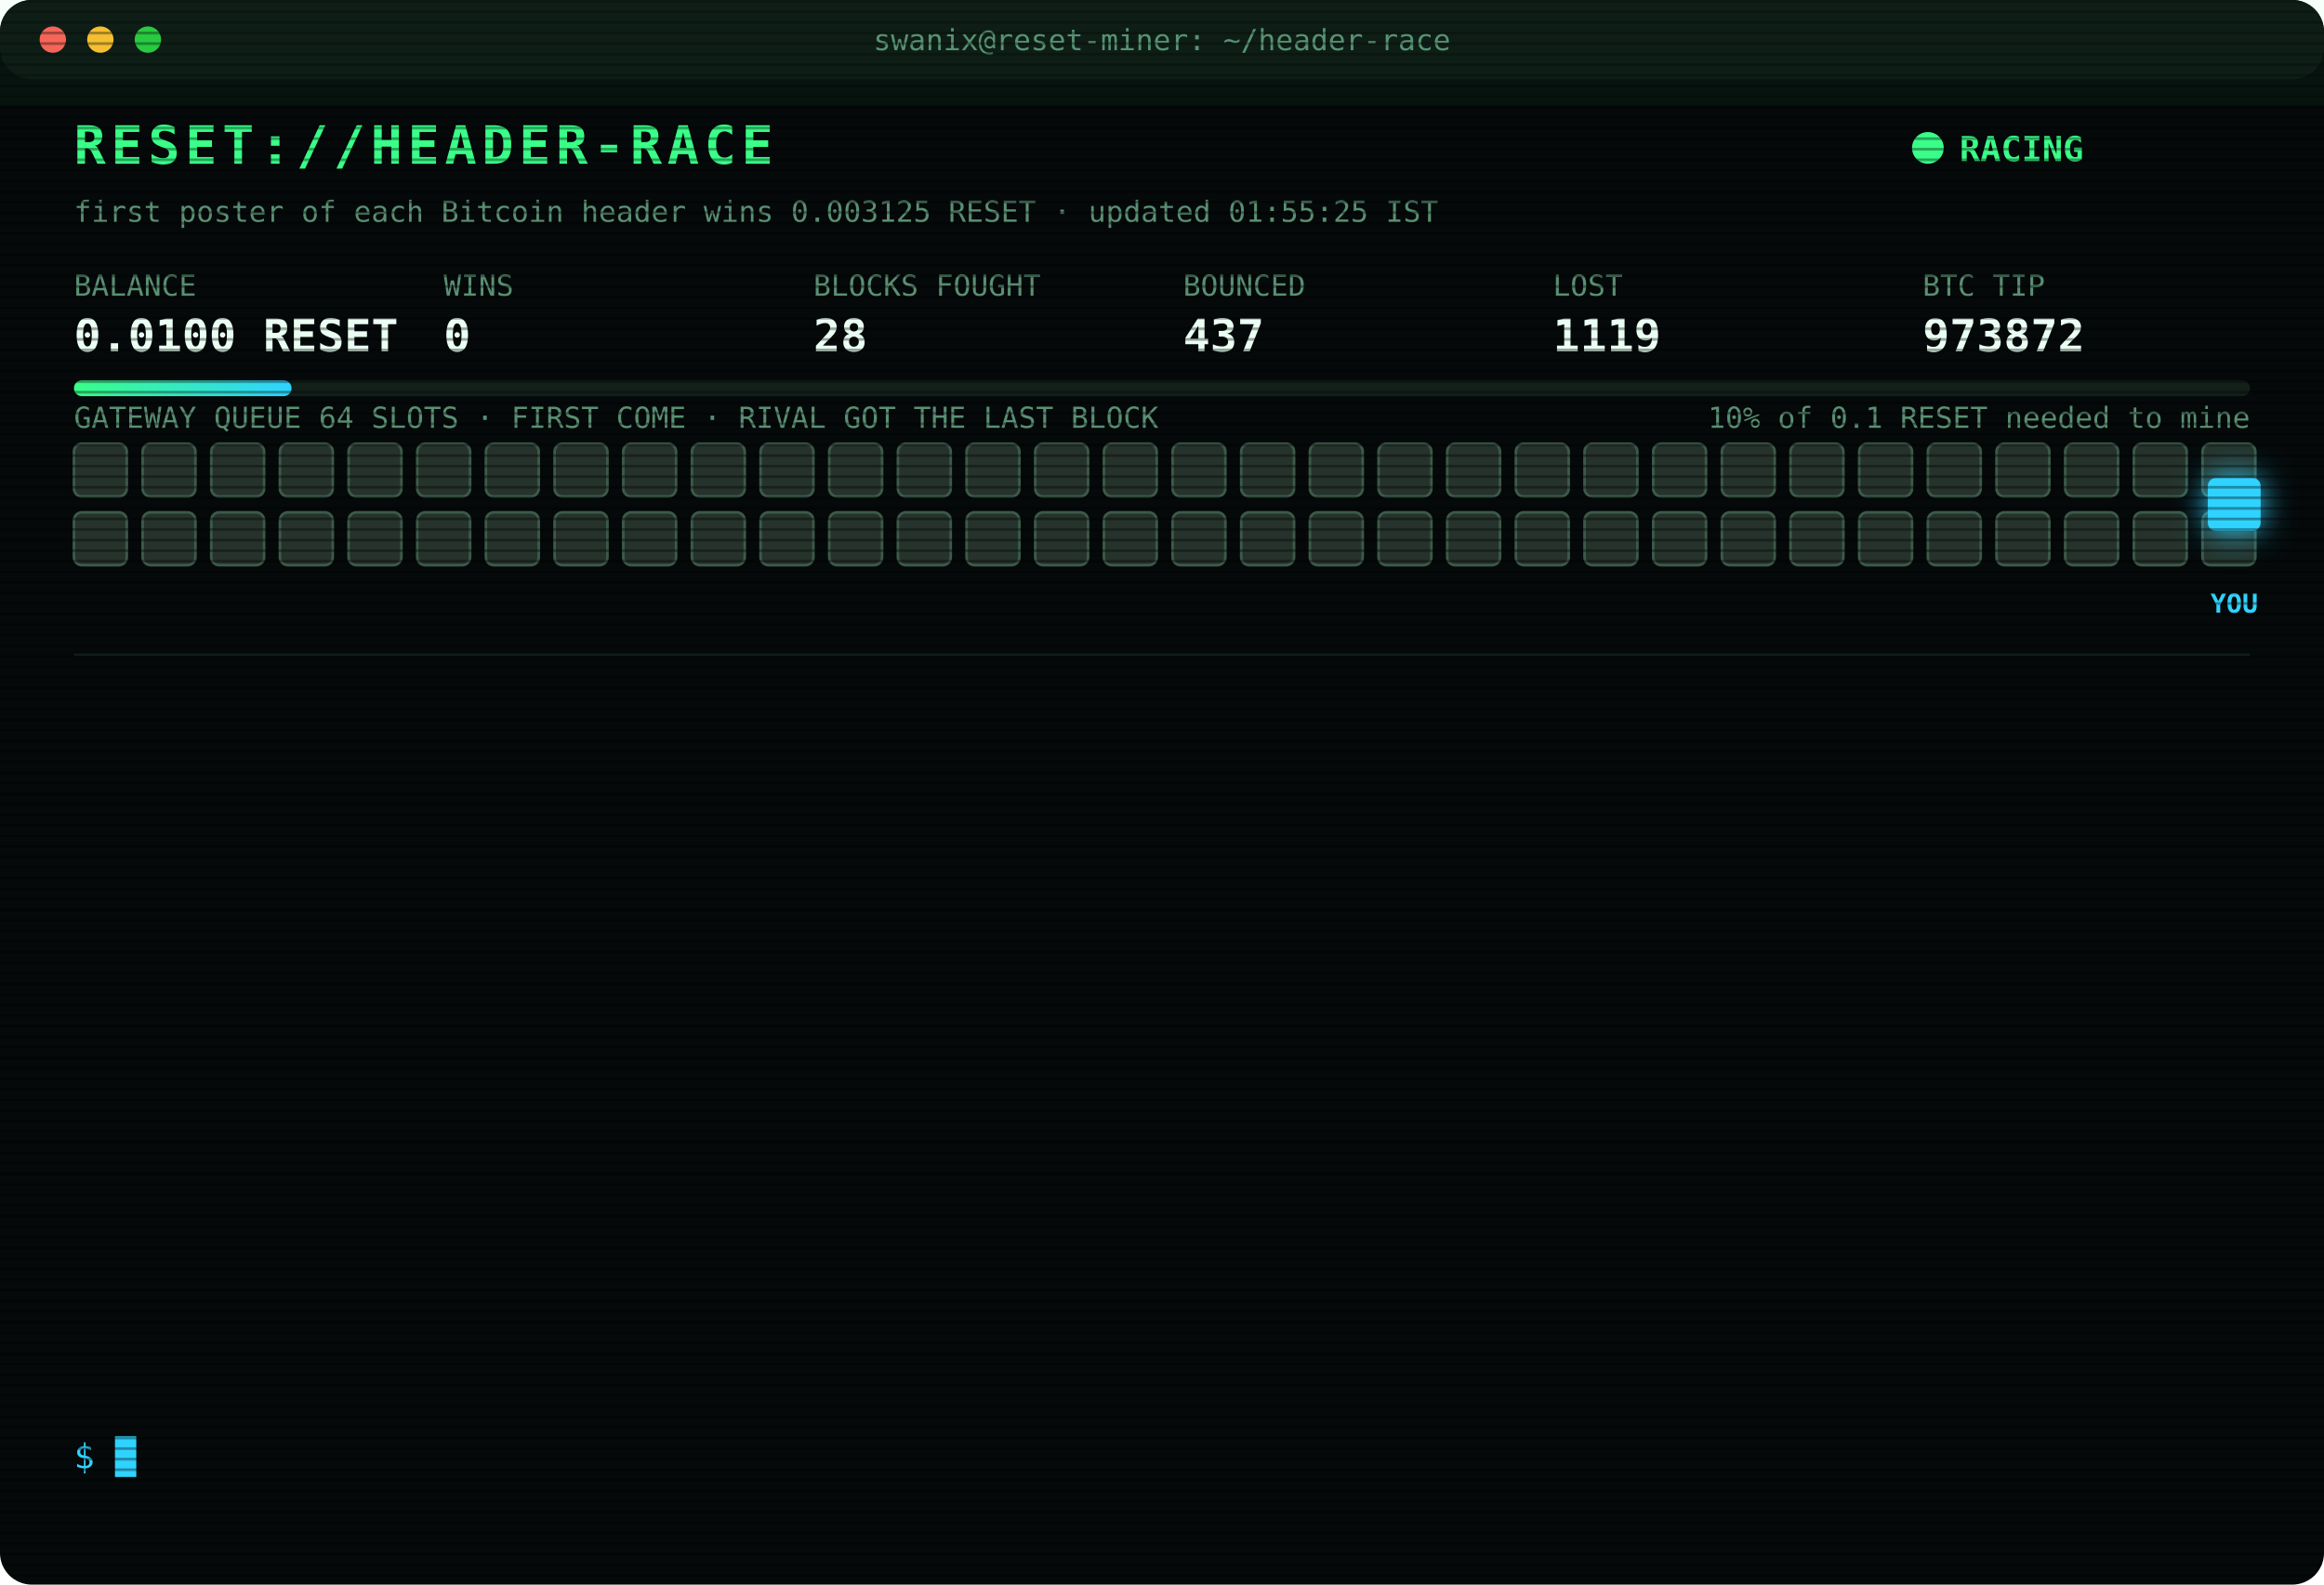
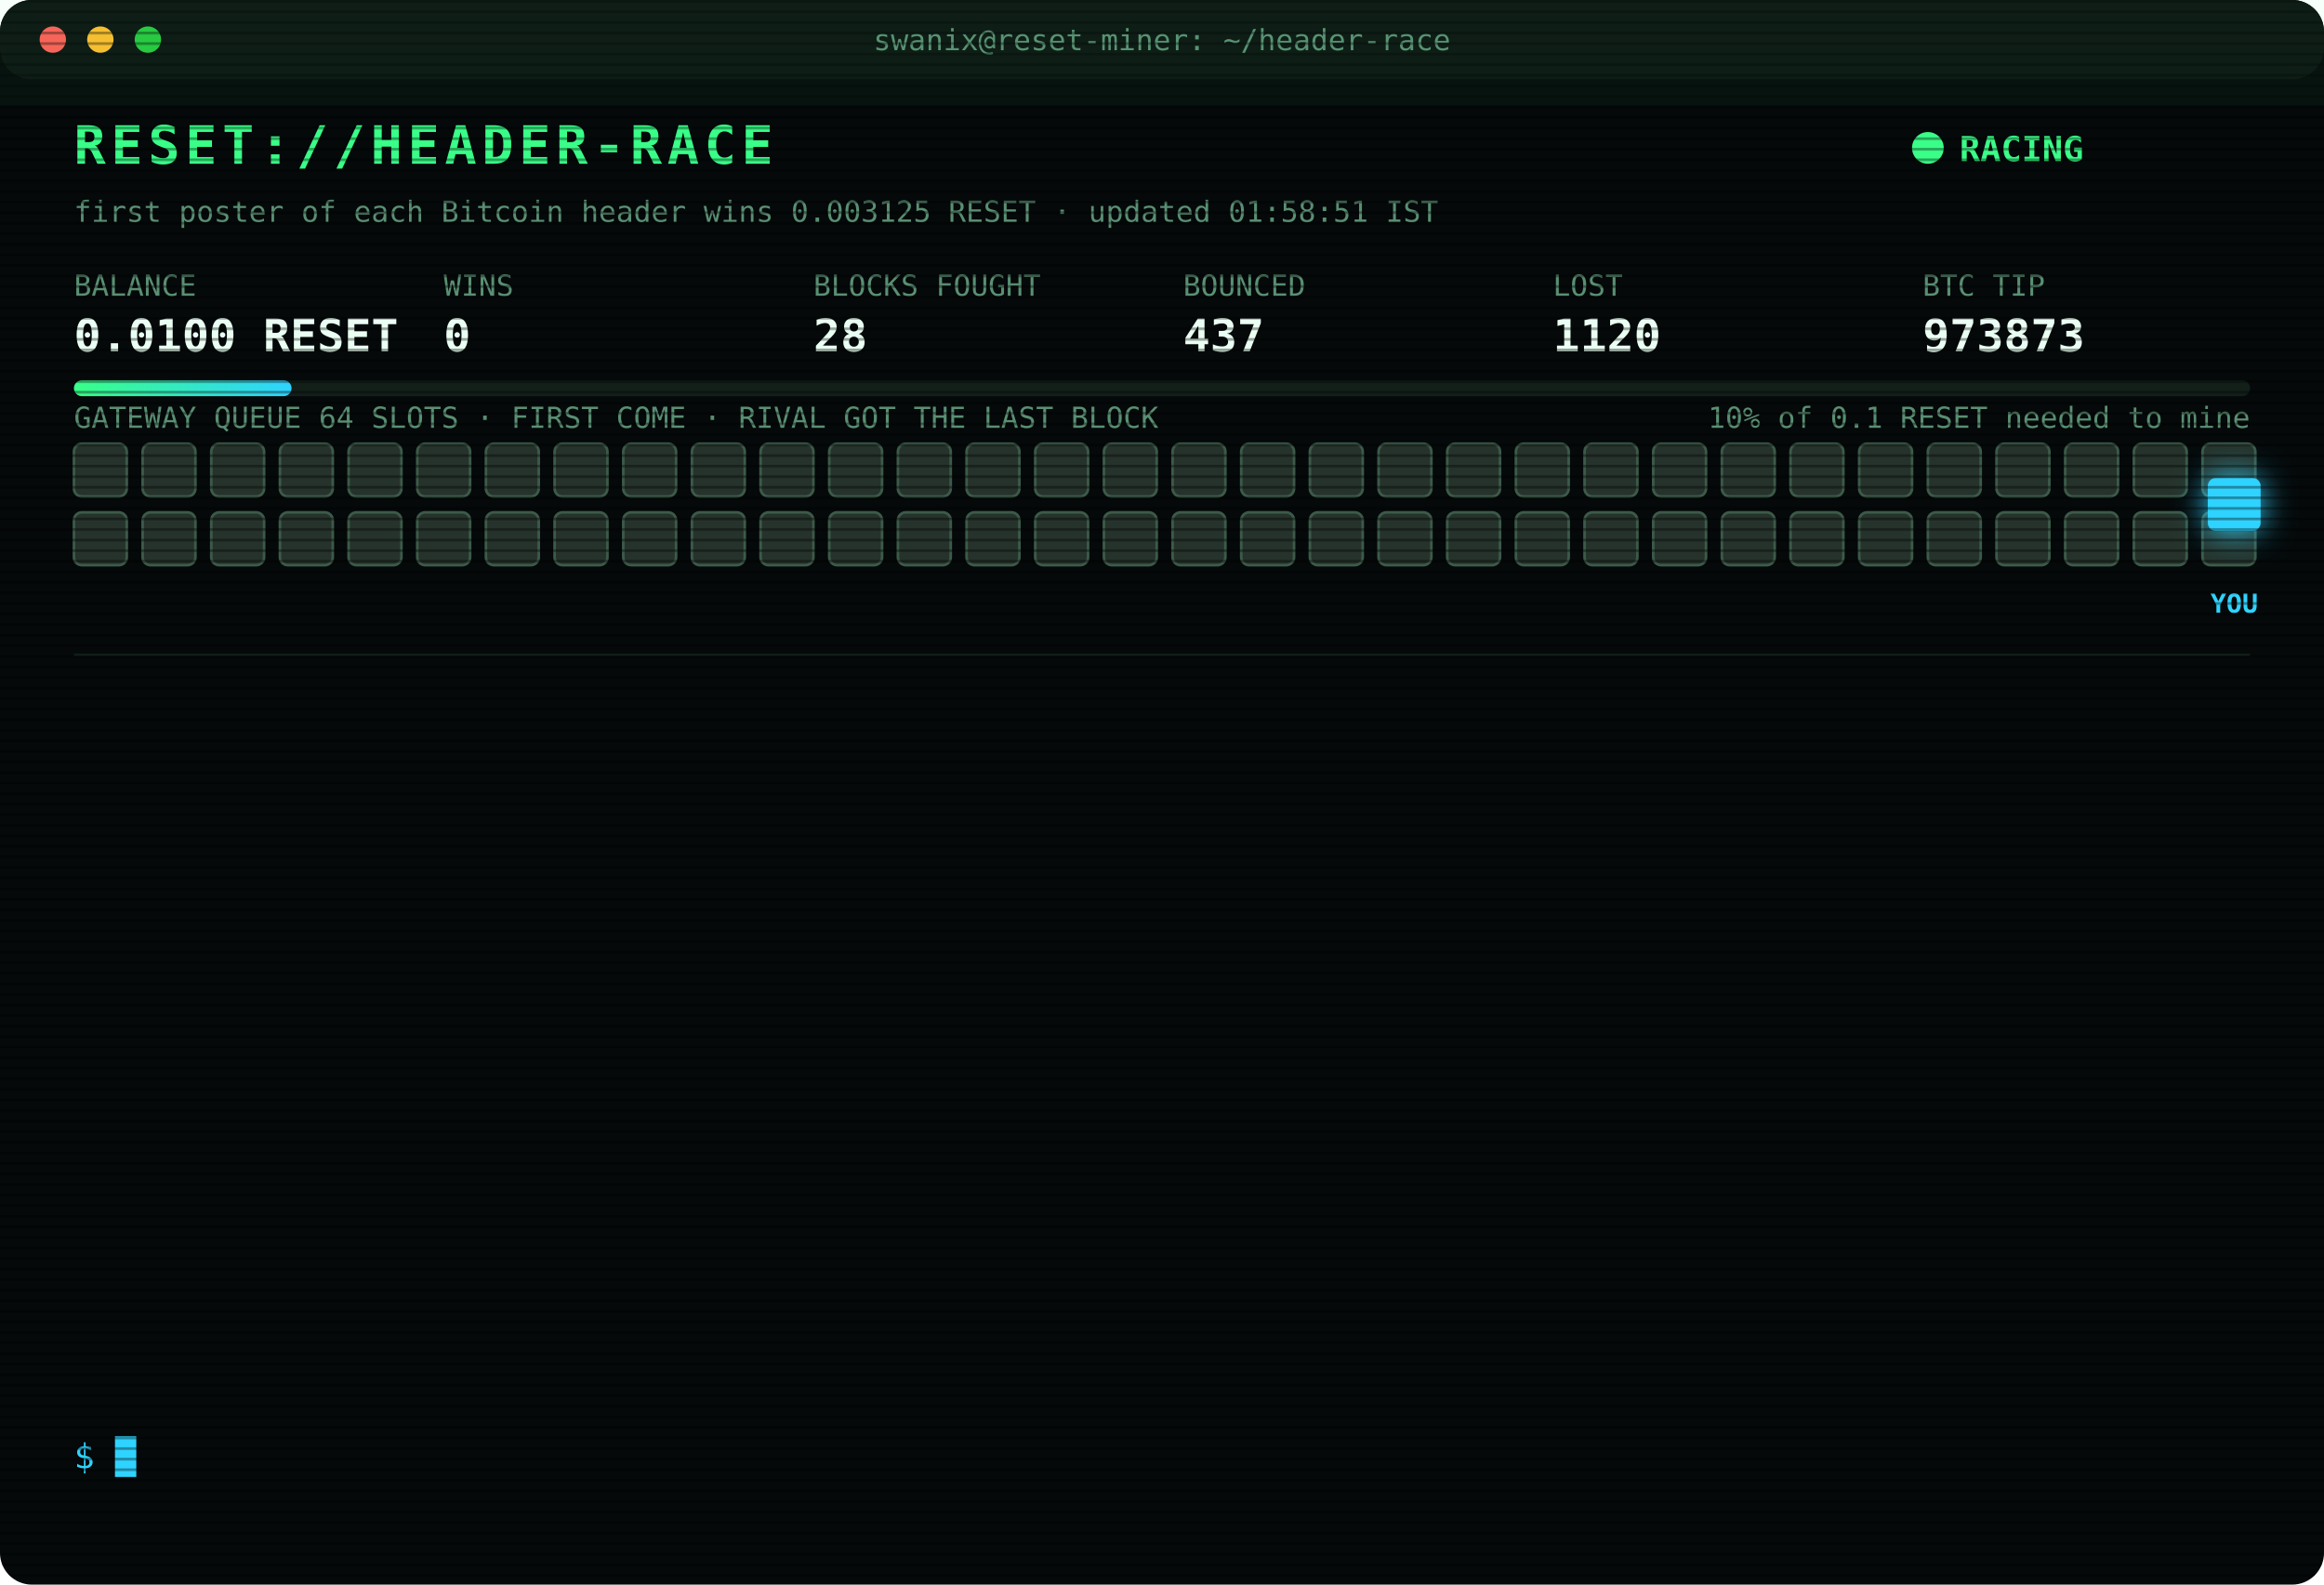
<svg xmlns="http://www.w3.org/2000/svg" width="880" height="600" viewBox="0 0 880 600" font-family="ui-monospace,SFMono-Regular,Menlo,Consolas,monospace">
  <style>
text{font-size:13px;fill:#7CFFB2}
.title{font-size:20px;font-weight:700;fill:#39FF88;letter-spacing:2px;animation:glitch 3s infinite steps(1)}
.sub{fill:#2fd3ff}.k{fill:#5a8f73;font-size:11px}.v{font-size:17px;font-weight:700;fill:#eafff3}
.ts{fill:#3f6b56}.boot{fill:#2fd3ff}.dim{fill:#5a8f73}.bad{fill:#ff4d6d}.warn{fill:#ffd23f}.mag{fill:#ff5cf0}.win{fill:#39FF88;font-weight:700}
.tag{font-size:10px;fill:#2fd3ff;font-weight:700}
.rival{fill:#26332c;stroke:#3c5a49;animation:jam 1.2s infinite alternate}
.idle{fill:#141c18;stroke:#22302a;animation:breathe 4s infinite}
.me{fill:#2fd3ff;filter:drop-shadow(0 0 6px #2fd3ff)}
.hover{animation:nudge 1.1s infinite ease-in-out}.bounce{animation:kick 1.4s infinite}
.ln{opacity:0;animation:in .4s forwards}
.cur{animation:blink 1s infinite steps(1)}
.scan{animation:scan 6s infinite linear}
.led{animation:blink 1.4s infinite}
@keyframes in{from{opacity:0;transform:translateX(-6px)}to{opacity:1;transform:none}}
@keyframes blink{50%{opacity:0}}
@keyframes jam{to{fill:#33463b}}
@keyframes breathe{50%{opacity:.4}}
@keyframes nudge{50%{transform:translateX(-10px)}}
@keyframes kick{0%,100%{transform:none}30%{transform:translateX(-14px)}55%{transform:translateX(10px) translateY(-6px)}}
@keyframes glitch{0%,92%{transform:none}93%{transform:translateX(2px);fill:#ff4d6d}95%{transform:translateX(-2px);fill:#2fd3ff}97%{transform:none}}
@keyframes scan{from{transform:translateY(-40px)}to{transform:translateY(600px)}}
</style>
  <defs>
    <pattern id="sl" width="4" height="4" patternUnits="userSpaceOnUse">
      <rect width="4" height="1" fill="#000" opacity=".35" />
    </pattern>
    <linearGradient id="bar">
      <stop offset="0" stop-color="#39FF88" />
      <stop offset="1" stop-color="#2fd3ff" />
    </linearGradient>
  </defs>
  <rect width="880" height="600" rx="12" fill="#05090a" />
  <rect width="880" height="30" rx="12" fill="#0d1512" />
  <circle cx="20" cy="15" r="5" fill="#ff5f57" />
  <circle cx="38" cy="15" r="5" fill="#febc2e" />
  <circle cx="56" cy="15" r="5" fill="#28c840" />
  <text x="440" y="19" text-anchor="middle" class="k">swanix@reset-miner: ~/header-race</text>
  <text x="28" y="62" class="title">RESET://HEADER-RACE</text>
  <circle class="led" cx="730" cy="56" r="6" fill="#39FF88" />
  <text x="742" y="61" class="win">RACING</text>
-   <text x="28" y="84" class="k">first poster of each Bitcoin header wins 0.003125 RESET · updated 01:55:25 IST</text>
+   <text x="28" y="84" class="k">first poster of each Bitcoin header wins 0.003125 RESET · updated 01:58:51 IST</text>
  <text x="28" y="112" class="k">BALANCE</text>
  <text x="28" y="133" class="v">0.0100 RESET</text>
  <text x="168" y="112" class="k">WINS</text>
  <text x="168" y="133" class="v">0</text>
  <text x="308" y="112" class="k">BLOCKS FOUGHT</text>
  <text x="308" y="133" class="v">28</text>
  <text x="448" y="112" class="k">BOUNCED</text>
  <text x="448" y="133" class="v">437</text>
  <text x="588" y="112" class="k">LOST</text>
-   <text x="588" y="133" class="v">1119</text>
+   <text x="588" y="133" class="v">1120</text>
  <text x="728" y="112" class="k">BTC TIP</text>
-   <text x="728" y="133" class="v">973872</text>
+   <text x="728" y="133" class="v">973873</text>
  <rect x="28" y="144" width="824" height="6" rx="3" fill="#13201a" />
  <rect x="28" y="144" width="82.4" height="6" rx="3" fill="url(#bar)" />
  <text x="852" y="162" text-anchor="end" class="k">10% of 0.1 RESET needed to mine</text>
  <text x="28" y="162" class="k">GATEWAY QUEUE 64 SLOTS · FIRST COME · RIVAL GOT THE LAST BLOCK</text>
  <rect class="rival" x="28" y="168" width="20" height="20" rx="3" style="animation-delay:0.00s" />
  <rect class="rival" x="54" y="168" width="20" height="20" rx="3" style="animation-delay:0.05s" />
  <rect class="rival" x="80" y="168" width="20" height="20" rx="3" style="animation-delay:0.10s" />
  <rect class="rival" x="106" y="168" width="20" height="20" rx="3" style="animation-delay:0.15s" />
  <rect class="rival" x="132" y="168" width="20" height="20" rx="3" style="animation-delay:0.20s" />
  <rect class="rival" x="158" y="168" width="20" height="20" rx="3" style="animation-delay:0.25s" />
  <rect class="rival" x="184" y="168" width="20" height="20" rx="3" style="animation-delay:0.30s" />
  <rect class="rival" x="210" y="168" width="20" height="20" rx="3" style="animation-delay:0.35s" />
  <rect class="rival" x="236" y="168" width="20" height="20" rx="3" style="animation-delay:0.40s" />
  <rect class="rival" x="262" y="168" width="20" height="20" rx="3" style="animation-delay:0.45s" />
  <rect class="rival" x="288" y="168" width="20" height="20" rx="3" style="animation-delay:0.50s" />
  <rect class="rival" x="314" y="168" width="20" height="20" rx="3" style="animation-delay:0.55s" />
  <rect class="rival" x="340" y="168" width="20" height="20" rx="3" style="animation-delay:0.60s" />
  <rect class="rival" x="366" y="168" width="20" height="20" rx="3" style="animation-delay:0.65s" />
  <rect class="rival" x="392" y="168" width="20" height="20" rx="3" style="animation-delay:0.70s" />
  <rect class="rival" x="418" y="168" width="20" height="20" rx="3" style="animation-delay:0.75s" />
  <rect class="rival" x="444" y="168" width="20" height="20" rx="3" style="animation-delay:0.80s" />
  <rect class="rival" x="470" y="168" width="20" height="20" rx="3" style="animation-delay:0.85s" />
  <rect class="rival" x="496" y="168" width="20" height="20" rx="3" style="animation-delay:0.90s" />
  <rect class="rival" x="522" y="168" width="20" height="20" rx="3" style="animation-delay:0.95s" />
  <rect class="rival" x="548" y="168" width="20" height="20" rx="3" style="animation-delay:1.00s" />
  <rect class="rival" x="574" y="168" width="20" height="20" rx="3" style="animation-delay:1.05s" />
  <rect class="rival" x="600" y="168" width="20" height="20" rx="3" style="animation-delay:1.10s" />
  <rect class="rival" x="626" y="168" width="20" height="20" rx="3" style="animation-delay:1.15s" />
  <rect class="rival" x="652" y="168" width="20" height="20" rx="3" style="animation-delay:1.20s" />
  <rect class="rival" x="678" y="168" width="20" height="20" rx="3" style="animation-delay:1.25s" />
  <rect class="rival" x="704" y="168" width="20" height="20" rx="3" style="animation-delay:1.30s" />
  <rect class="rival" x="730" y="168" width="20" height="20" rx="3" style="animation-delay:1.35s" />
  <rect class="rival" x="756" y="168" width="20" height="20" rx="3" style="animation-delay:1.40s" />
  <rect class="rival" x="782" y="168" width="20" height="20" rx="3" style="animation-delay:1.45s" />
  <rect class="rival" x="808" y="168" width="20" height="20" rx="3" style="animation-delay:1.50s" />
  <rect class="rival" x="834" y="168" width="20" height="20" rx="3" style="animation-delay:1.55s" />
  <rect class="rival" x="28" y="194" width="20" height="20" rx="3" style="animation-delay:1.60s" />
  <rect class="rival" x="54" y="194" width="20" height="20" rx="3" style="animation-delay:1.65s" />
  <rect class="rival" x="80" y="194" width="20" height="20" rx="3" style="animation-delay:1.70s" />
  <rect class="rival" x="106" y="194" width="20" height="20" rx="3" style="animation-delay:1.75s" />
  <rect class="rival" x="132" y="194" width="20" height="20" rx="3" style="animation-delay:1.80s" />
  <rect class="rival" x="158" y="194" width="20" height="20" rx="3" style="animation-delay:1.85s" />
  <rect class="rival" x="184" y="194" width="20" height="20" rx="3" style="animation-delay:1.90s" />
  <rect class="rival" x="210" y="194" width="20" height="20" rx="3" style="animation-delay:1.95s" />
  <rect class="rival" x="236" y="194" width="20" height="20" rx="3" style="animation-delay:2.00s" />
  <rect class="rival" x="262" y="194" width="20" height="20" rx="3" style="animation-delay:2.05s" />
  <rect class="rival" x="288" y="194" width="20" height="20" rx="3" style="animation-delay:2.10s" />
  <rect class="rival" x="314" y="194" width="20" height="20" rx="3" style="animation-delay:2.15s" />
  <rect class="rival" x="340" y="194" width="20" height="20" rx="3" style="animation-delay:2.20s" />
  <rect class="rival" x="366" y="194" width="20" height="20" rx="3" style="animation-delay:2.25s" />
  <rect class="rival" x="392" y="194" width="20" height="20" rx="3" style="animation-delay:2.30s" />
  <rect class="rival" x="418" y="194" width="20" height="20" rx="3" style="animation-delay:2.35s" />
  <rect class="rival" x="444" y="194" width="20" height="20" rx="3" style="animation-delay:2.40s" />
  <rect class="rival" x="470" y="194" width="20" height="20" rx="3" style="animation-delay:2.45s" />
  <rect class="rival" x="496" y="194" width="20" height="20" rx="3" style="animation-delay:2.50s" />
  <rect class="rival" x="522" y="194" width="20" height="20" rx="3" style="animation-delay:2.55s" />
  <rect class="rival" x="548" y="194" width="20" height="20" rx="3" style="animation-delay:2.60s" />
  <rect class="rival" x="574" y="194" width="20" height="20" rx="3" style="animation-delay:2.65s" />
  <rect class="rival" x="600" y="194" width="20" height="20" rx="3" style="animation-delay:2.70s" />
  <rect class="rival" x="626" y="194" width="20" height="20" rx="3" style="animation-delay:2.75s" />
  <rect class="rival" x="652" y="194" width="20" height="20" rx="3" style="animation-delay:2.80s" />
  <rect class="rival" x="678" y="194" width="20" height="20" rx="3" style="animation-delay:2.85s" />
  <rect class="rival" x="704" y="194" width="20" height="20" rx="3" style="animation-delay:2.90s" />
  <rect class="rival" x="730" y="194" width="20" height="20" rx="3" style="animation-delay:2.95s" />
  <rect class="rival" x="756" y="194" width="20" height="20" rx="3" style="animation-delay:3.00s" />
  <rect class="rival" x="782" y="194" width="20" height="20" rx="3" style="animation-delay:3.05s" />
  <rect class="rival" x="808" y="194" width="20" height="20" rx="3" style="animation-delay:3.10s" />
  <rect class="rival" x="834" y="194" width="20" height="20" rx="3" style="animation-delay:3.15s" />
  <g class="hover">
    <rect class="me" x="836" y="181" width="20" height="20" rx="3" />
    <text class="tag" x="846" y="232" text-anchor="middle">YOU</text>
  </g>
  <line x1="28" x2="852" y1="248" y2="248" stroke="#13201a" />
  <g class="ln" style="animation-delay:0.40s">
    <text x="28" y="270" class="ts">01:09:35</text>
-     <text x="104" y="270" class="warn">[QUEUE FULL] #973868 bounced 64/64 · retry 1.7s · 6887ms</text>
+     <text x="104" y="270" class="bad">[GATEWAY DOWN] no response · 5001ms</text>
  </g>
  <g class="ln" style="animation-delay:0.65s">
-     <text x="28" y="292" class="ts">01:09:35</text>
-     <text x="104" y="292" class="bad">[GATEWAY DOWN] no response · 5001ms</text>
+     <text x="28" y="292" class="ts">01:09:38</text>
+     <text x="104" y="292" class="warn">[QUEUE FULL] #973868 bounced 64/64 · retry 1.7s · 6262ms</text>
  </g>
  <g class="ln" style="animation-delay:0.90s">
-     <text x="28" y="314" class="ts">01:09:38</text>
-     <text x="104" y="314" class="warn">[QUEUE FULL] #973868 bounced 64/64 · retry 1.7s · 6262ms</text>
+     <text x="28" y="314" class="ts">01:09:41</text>
+     <text x="104" y="314" class="warn">[QUEUE FULL] #973868 bounced 64/64 · retry 1.7s · 5622ms</text>
  </g>
  <g class="ln" style="animation-delay:1.15s">
-     <text x="28" y="336" class="ts">01:09:41</text>
-     <text x="104" y="336" class="warn">[QUEUE FULL] #973868 bounced 64/64 · retry 1.7s · 5622ms</text>
+     <text x="28" y="336" class="ts">01:09:47</text>
+     <text x="104" y="336" class="bad">[GATEWAY DOWN] no response · 5871ms</text>
  </g>
  <g class="ln" style="animation-delay:1.40s">
-     <text x="28" y="358" class="ts">01:09:47</text>
-     <text x="104" y="358" class="bad">[GATEWAY DOWN] no response · 5871ms</text>
+     <text x="28" y="358" class="ts">01:09:48</text>
+     <text x="104" y="358" class="mag">[??] #973868 sent, no receipt · may have landed</text>
  </g>
  <g class="ln" style="animation-delay:1.65s">
    <text x="28" y="380" class="ts">01:09:48</text>
    <text x="104" y="380" class="mag">[??] #973868 sent, no receipt · may have landed</text>
  </g>
  <g class="ln" style="animation-delay:1.90s">
    <text x="28" y="402" class="ts">01:09:48</text>
    <text x="104" y="402" class="mag">[??] #973868 sent, no receipt · may have landed</text>
  </g>
  <g class="ln" style="animation-delay:2.15s">
    <text x="28" y="424" class="ts">01:09:48</text>
-     <text x="104" y="424" class="mag">[??] #973868 sent, no receipt · may have landed</text>
+     <text x="104" y="424" class="bad">[LOST] #973868 taken by a rival miner</text>
  </g>
  <g class="ln" style="animation-delay:2.40s">
-     <text x="28" y="446" class="ts">01:09:48</text>
-     <text x="104" y="446" class="bad">[LOST] #973868 taken by a rival miner</text>
+     <text x="28" y="446" class="ts">01:24:55</text>
+     <text x="104" y="446" class="bad">[LOST] #973869 taken by a rival miner</text>
  </g>
  <g class="ln" style="animation-delay:2.65s">
-     <text x="28" y="468" class="ts">01:24:55</text>
-     <text x="104" y="468" class="bad">[LOST] #973869 taken by a rival miner</text>
+     <text x="28" y="468" class="ts">01:28:35</text>
+     <text x="104" y="468" class="bad">[LOST] #973870 taken by a rival miner</text>
  </g>
  <g class="ln" style="animation-delay:2.90s">
-     <text x="28" y="490" class="ts">01:28:35</text>
-     <text x="104" y="490" class="bad">[LOST] #973870 taken by a rival miner</text>
+     <text x="28" y="490" class="ts">01:53:57</text>
+     <text x="104" y="490" class="bad">[LOST] #973871 taken by a rival miner</text>
  </g>
  <g class="ln" style="animation-delay:3.15s">
-     <text x="28" y="512" class="ts">01:53:57</text>
-     <text x="104" y="512" class="bad">[LOST] #973871 taken by a rival miner</text>
+     <text x="28" y="512" class="ts">01:55:25</text>
+     <text x="104" y="512" class="bad">[LOST] #973872 taken by a rival miner</text>
  </g>
  <g class="ln" style="animation-delay:3.40s">
-     <text x="28" y="534" class="ts">01:55:25</text>
-     <text x="104" y="534" class="bad">[LOST] #973872 taken by a rival miner</text>
+     <text x="28" y="534" class="ts">01:58:51</text>
+     <text x="104" y="534" class="bad">[LOST] #973873 taken by a rival miner</text>
  </g>
  <text x="28" y="556" class="sub">$ <tspan class="cur">█</tspan>
  </text>
  <rect width="880" height="600" rx="12" fill="url(#sl)" pointer-events="none" />
  <rect class="scan" width="880" height="40" fill="#39FF88" opacity=".04" />
</svg>
